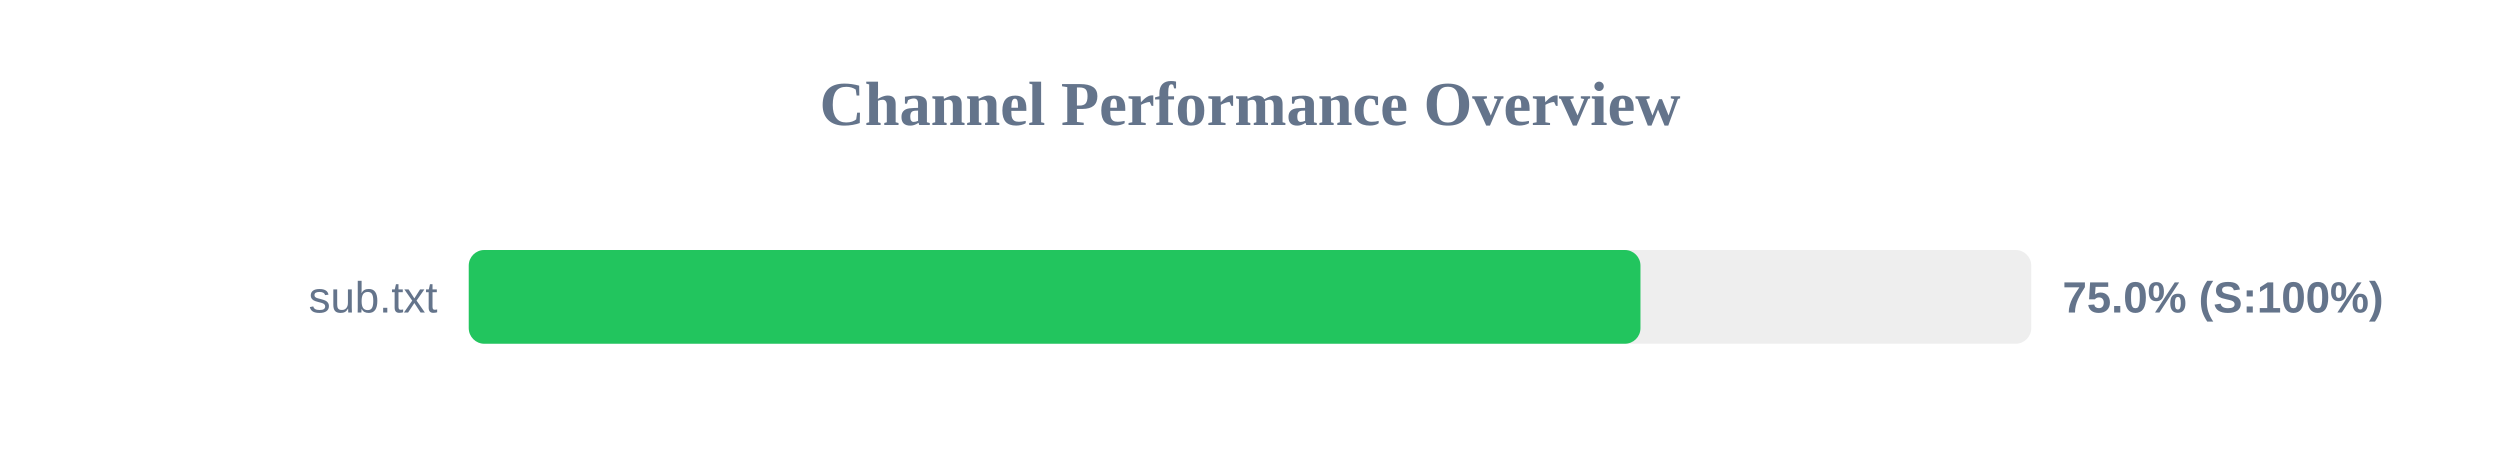
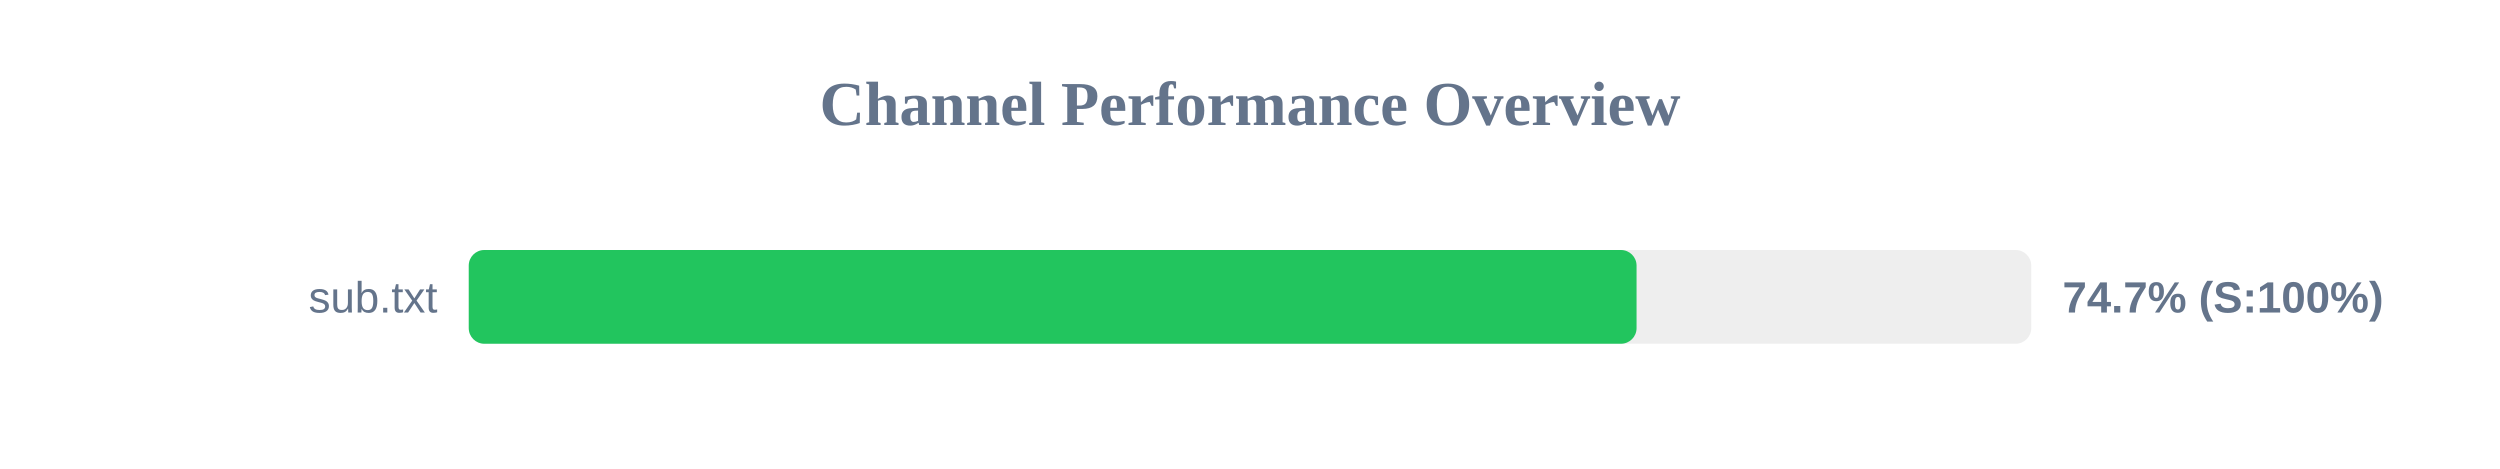
<svg xmlns="http://www.w3.org/2000/svg" width="800" height="150" version="1.1">
  <style>
        .row { font: 14px Arial; fill: #64748b; }
        .score { font: bold 14px Arial; fill: #64748b; }
    </style>
  <text x="400" y="40" text-anchor="middle" font-size="20px" font-weight="bold" fill="#64748b">Channel Performance Overview</text>
  <rect x="150" y="80" width="500" height="30" fill="#eee" rx="5" />
-   <rect x="150" y="80" width="374.95" height="30" fill="#22c55e" rx="5" />
+   <rect x="150" y="80" width="373.7" height="30" fill="#22c55e" rx="5" />
  <text x="140" y="100" text-anchor="end" class="row">sub.txt</text>
-   <text x="660" y="100" text-anchor="start" class="score">75.0% (S:100%)</text>
+   <text x="660" y="100" text-anchor="start" class="score">74.7% (S:100%)</text>
</svg>
